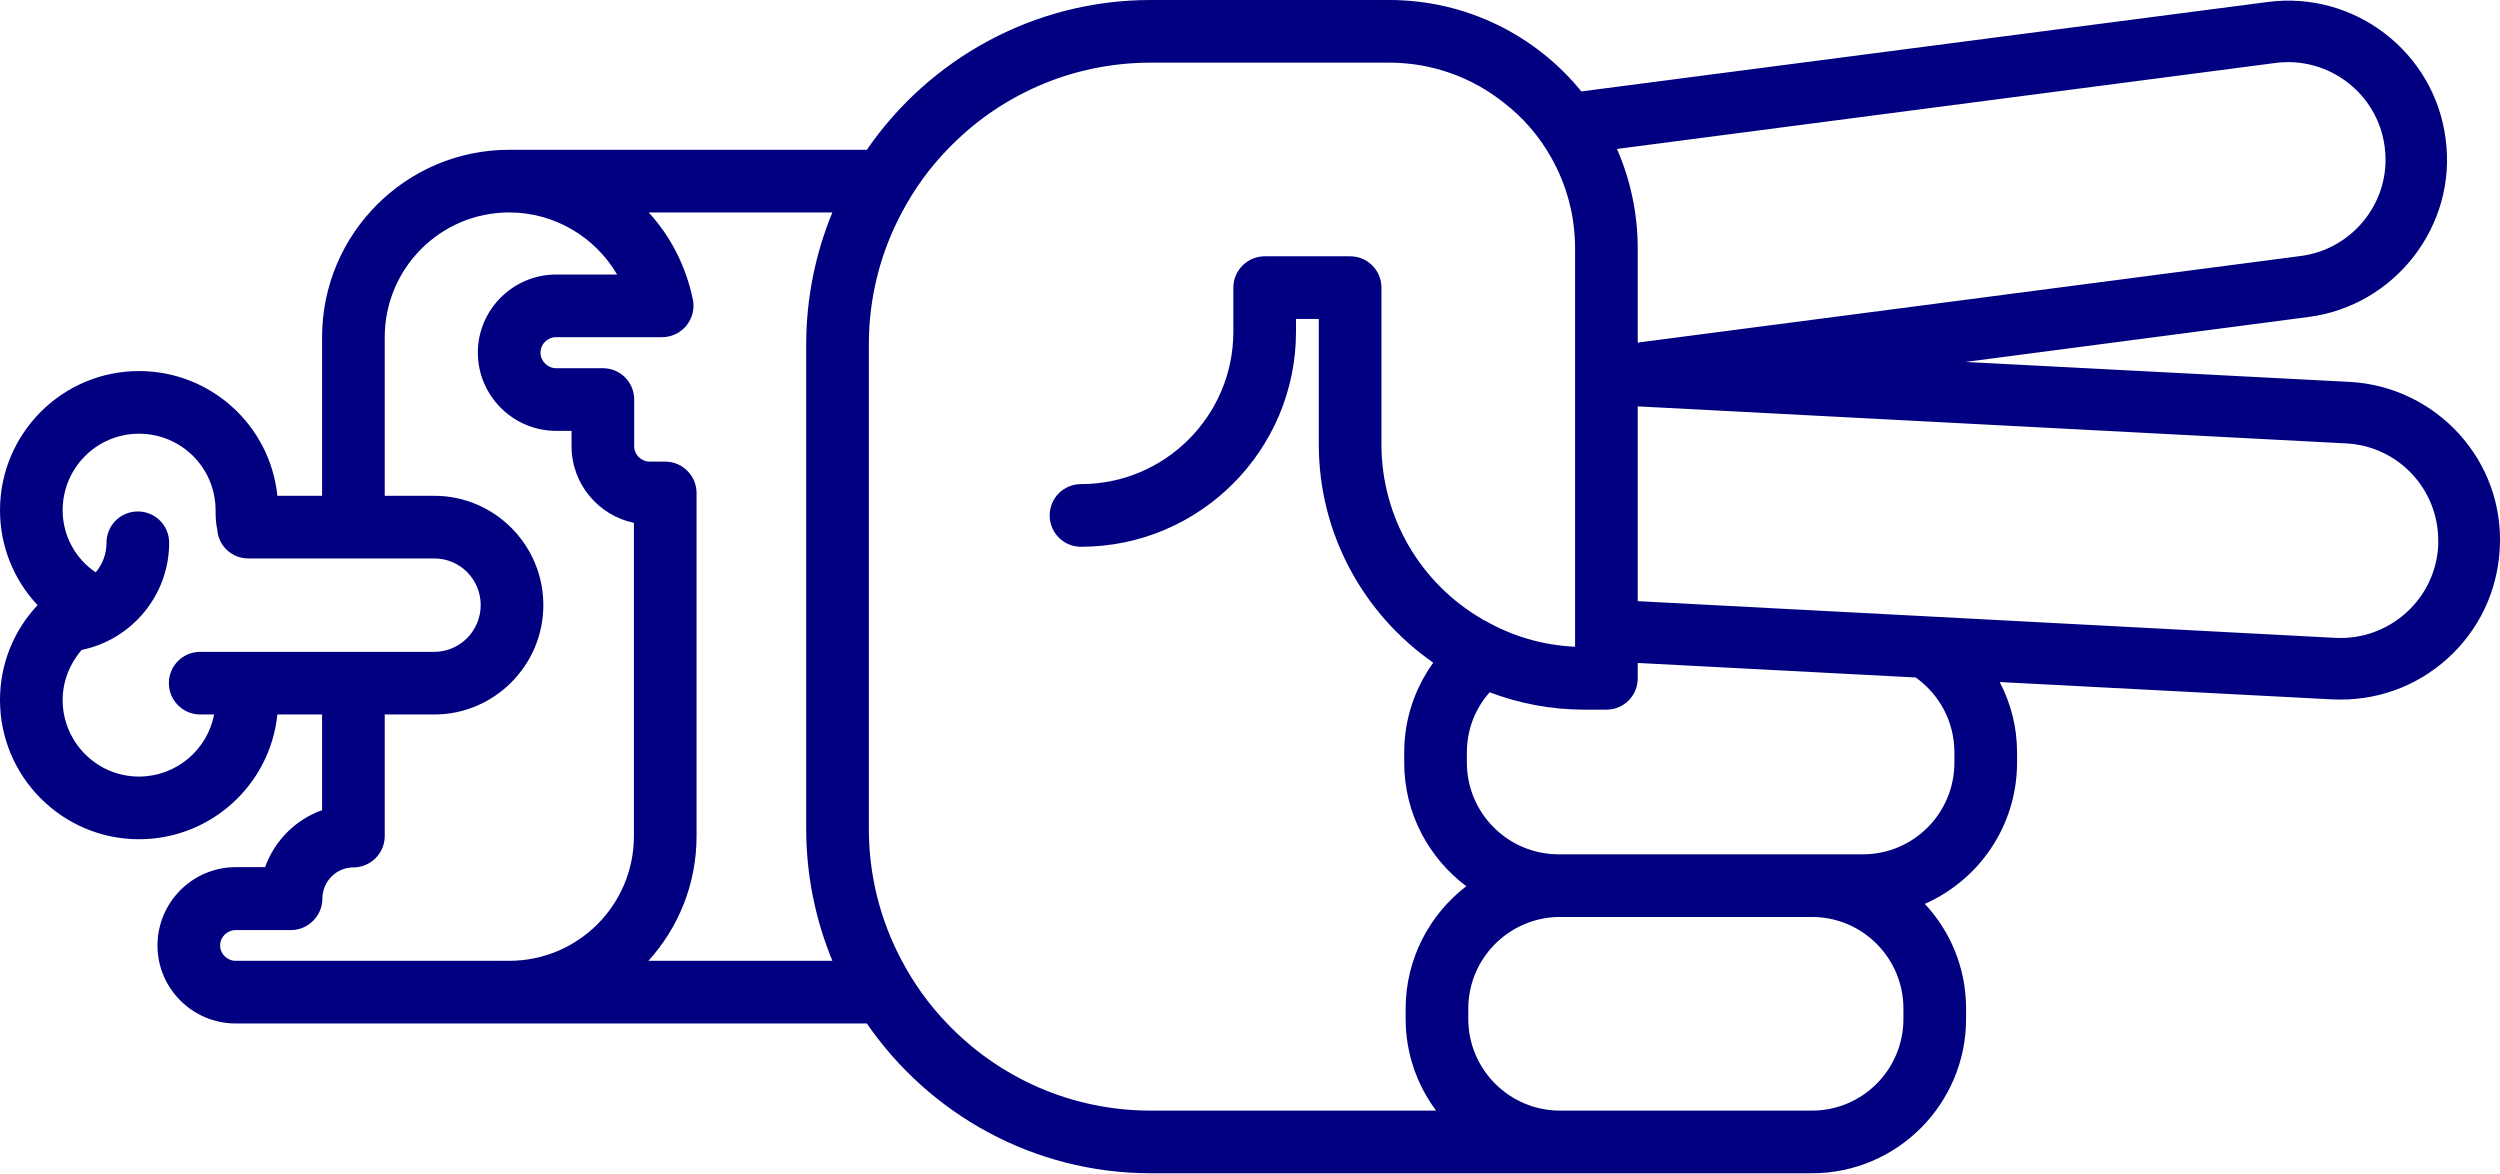
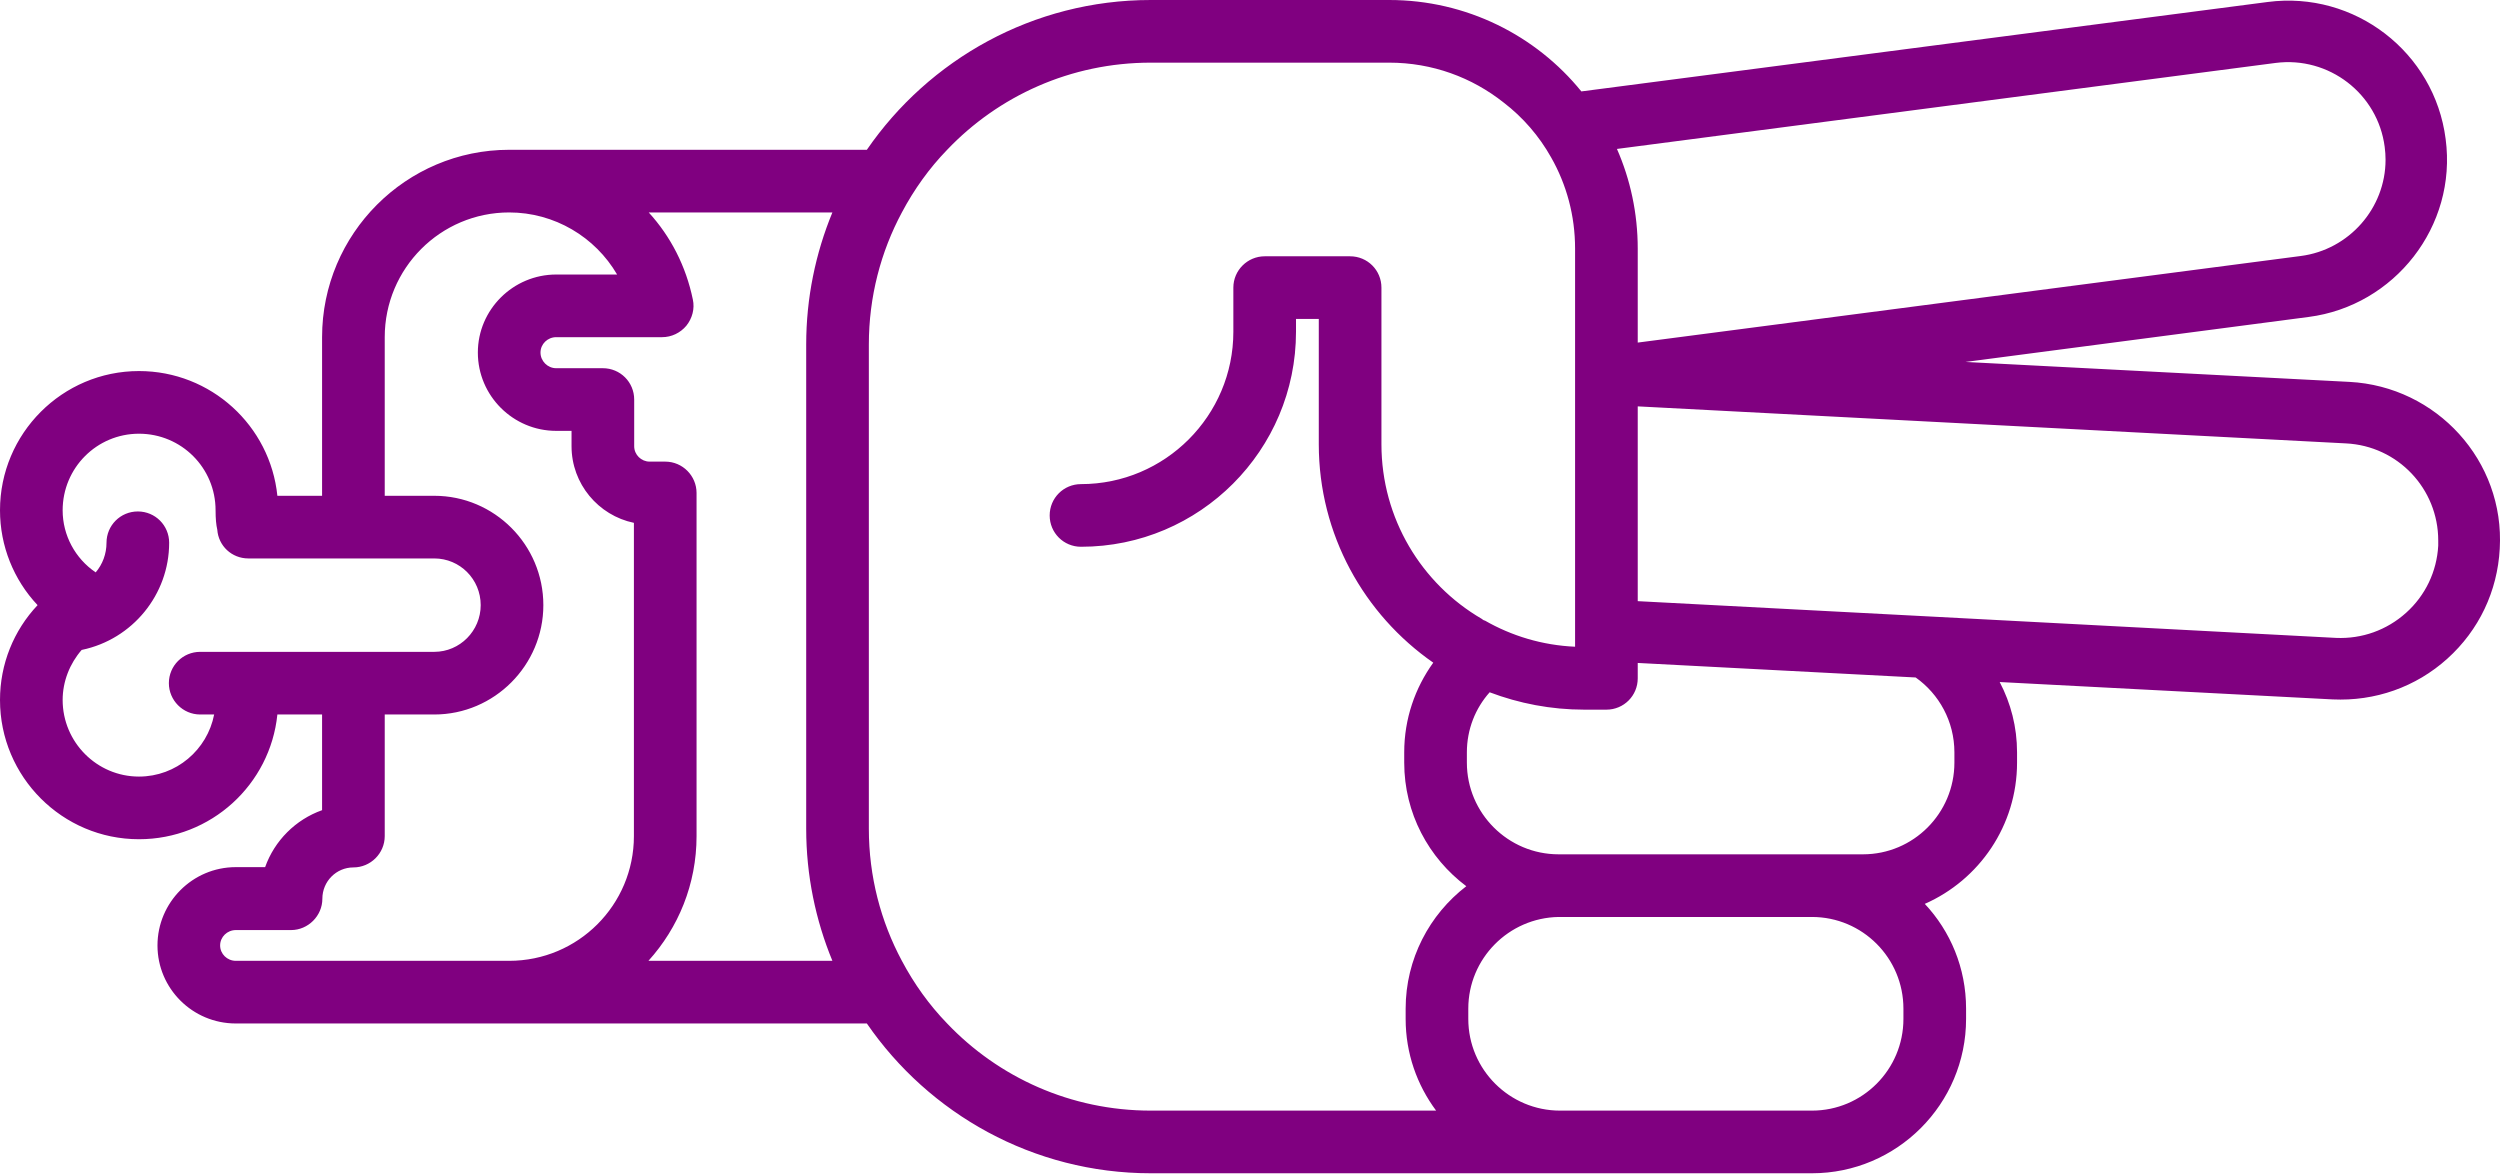
- <svg xmlns="http://www.w3.org/2000/svg" version="1.0" x="0px" y="0px" viewBox="0 0 87.789 41.2" style="fill:navy" xml:space="preserve" id="svg28" width="87.789" height="41.2">
+ <svg xmlns="http://www.w3.org/2000/svg" version="1.0" x="0px" y="0px" viewBox="0 0 87.789 41.2" style="fill:purple" xml:space="preserve" id="svg28" width="87.789" height="41.2">
  <defs id="defs34" />
  <path d="m 69.04,35.78 0,-0.36 c 0,-1.43 -0.55,-2.72 -1.45,-3.68 1.91,-0.84 3.24,-2.75 3.24,-4.96 l 0,-0.36 c 0,-0.89 -0.22,-1.73 -0.61,-2.47 l 11.69,0.61 c 1.49,0.07 2.92,-0.43 4.03,-1.43 1.11,-1 1.76,-2.37 1.84,-3.86 0.18,-3.09 -2.22,-5.7 -5.28,-5.86 L 69.02,12.71 81.07,11.13 c 3.01,-0.39 5.22,-3.18 4.81,-6.25 -0.39,-3.05 -3.2,-5.21 -6.25,-4.81 L 55.53,3.21 C 53.94,1.25 51.5,0 48.78,0 l -8.37,0 c -4.13,0 -7.79,2.09 -9.97,5.26 0,0 -12.3,0 -12.56,0 -3.62,0 -6.57,2.95 -6.57,6.58 l 0,5.57 -1.57,0 c -0.25,-2.46 -2.33,-4.38 -4.86,-4.38 C 2.19,13.03 0,15.22 0,17.92 0,19.17 0.48,20.36 1.32,21.25 0.48,22.14 0,23.32 0,24.58 c 0,2.7 2.19,4.89 4.88,4.89 2.53,0 4.61,-1.92 4.86,-4.38 l 1.57,0 0,3.36 c -0.93,0.33 -1.67,1.07 -2,2 l -1.03,0 c -1.52,0 -2.75,1.24 -2.75,2.75 0,1.51 1.23,2.74 2.75,2.74 l 22.16,0 c 2.18,3.17 5.84,5.26 9.97,5.26 l 23.22,0 c 2.98,-10e-6 5.41,-2.43 5.41,-5.42 z m -1.77,-11.99 c 0.82,0.58 1.36,1.54 1.36,2.63 l 0,0.36 c 0,1.78 -1.44,3.22 -3.21,3.22 l -10.69,0 c -1.77,0 -3.22,-1.44 -3.22,-3.22 l 0,-0.36 c 0,-0.81 0.3,-1.55 0.8,-2.11 1.03,0.39 2.15,0.61 3.32,0.61 l 0.78,0 c 0.61,0 1.1,-0.49 1.1,-1.1 l 0,-0.54 9.76,0.51 z M 82.38,15.57 c 1.82,0.09 3.24,1.59 3.24,3.41 l 0,0.18 c -0.05,0.91 -0.45,1.75 -1.13,2.36 -0.68,0.61 -1.55,0.92 -2.46,0.88 L 67.99,21.66 57.51,21.11 l 0,-6.84 24.87,1.3 z M 79.91,2.21 c 1.87,-0.24 3.59,1.08 3.83,2.95 0.02,0.15 0.03,0.3 0.03,0.45 0,1.7 -1.28,3.16 -2.98,3.38 l -23.28,3.04 0,-3.3 c 0,-1.24 -0.26,-2.43 -0.73,-3.5 l 23.13,-3.02 z M 4.88,27.27 c -1.48,0 -2.68,-1.21 -2.68,-2.69 0,-0.65 0.25,-1.28 0.67,-1.76 l 0.01,0 c 1.77,-0.37 3.06,-1.94 3.06,-3.76 0,-0.61 -0.49,-1.1 -1.1,-1.1 -0.61,0 -1.1,0.49 -1.1,1.1 0,0.39 -0.14,0.76 -0.38,1.04 C 2.64,19.61 2.2,18.8 2.2,17.92 c 0,-1.49 1.2,-2.69 2.68,-2.69 1.49,0 2.69,1.2 2.69,2.69 0,0.29 0.02,0.51 0.06,0.68 0.04,0.57 0.51,1.01 1.09,1.01 l 6.53,0 c 0.9,0 1.63,0.73 1.63,1.64 0,0.9 -0.73,1.64 -1.63,1.64 l -8.22,0 c -0.61,0 -1.1,0.49 -1.1,1.1 0,0.6 0.49,1.1 1.1,1.1 l 0.49,0 c -0.24,1.24 -1.33,2.18 -2.64,2.18 z m 3.4,6.47 c -0.3,0 -0.55,-0.24 -0.55,-0.54 0,-0.3 0.25,-0.54 0.55,-0.54 l 1.94,0 c 0.6,0 1.1,-0.5 1.1,-1.1 0,-0.61 0.49,-1.1 1.09,-1.1 0.6,0 1.1,-0.49 1.1,-1.1 l 0,-4.27 1.74,0 c 2.11,0 3.83,-1.73 3.83,-3.84 0,-2.12 -1.72,-3.84 -3.83,-3.84 l -1.74,0 0,-5.57 c 0,-2.42 1.96,-4.38 4.37,-4.38 1.59,0 3.02,0.86 3.79,2.18 l -2.14,0 c -1.51,0 -2.75,1.23 -2.75,2.74 0,1.52 1.24,2.75 2.75,2.75 l 0.54,0 0,0.54 c 0,1.32 0.94,2.43 2.19,2.69 l 0,11 c 0,2.42 -1.96,4.38 -4.38,4.38 l -9.6,0 z m 14.49,0 c 1.05,-1.16 1.69,-2.69 1.69,-4.38 l 0,-12.05 c 0,-0.6 -0.49,-1.1 -1.1,-1.1 l -0.55,0 c -0.29,0 -0.54,-0.24 -0.54,-0.54 l 0,-1.64 c 0,-0.61 -0.49,-1.1 -1.1,-1.1 l -1.64,0 c -0.3,0 -0.55,-0.25 -0.55,-0.55 0,-0.3 0.25,-0.54 0.55,-0.54 l 3.72,0 c 0.33,0 0.64,-0.15 0.85,-0.4 C 24.31,11.18 24.4,10.84 24.33,10.52 24.09,9.35 23.55,8.3 22.78,7.46 l 6.45,0 c -0.59,1.43 -0.92,3 -0.92,4.64 l 0,17 c 0,1.64 0.33,3.21 0.92,4.64 l -6.46,0 z m 17.64,5.26 c -2.81,0 -5.35,-1.17 -7.15,-3.06 C 32.63,35.29 32.1,34.55 31.67,33.74 30.93,32.36 30.51,30.78 30.51,29.1 l 0,-17 c 0,-1.68 0.42,-3.26 1.16,-4.64 0.43,-0.81 0.96,-1.55 1.59,-2.2 1.8,-1.89 4.34,-3.06 7.15,-3.06 l 8.37,0 c 1.52,0 2.91,0.52 4.02,1.4 0.68,0.52 1.25,1.18 1.67,1.93 0.54,0.95 0.84,2.04 0.84,3.2 l 0,12.26 0,0.01 0,1.71 c -1.15,-0.05 -2.23,-0.38 -3.17,-0.92 l -0.01,0 c -0.04,-0.01 -0.07,-0.04 -0.1,-0.06 -2.11,-1.23 -3.52,-3.52 -3.52,-6.13 l 0,-5.5 c 0,-0.61 -0.49,-1.1 -1.1,-1.1 l -3,0 c -0.6,0 -1.1,0.49 -1.1,1.1 l 0,1.55 c 0,2.95 -2.4,5.35 -5.35,5.35 -0.61,0 -1.1,0.49 -1.1,1.1 0,0.61 0.49,1.1 1.1,1.1 4.17,0 7.55,-3.39 7.55,-7.55 l 0,-0.45 0.8,0 0,4.4 c 0,3.17 1.59,5.98 4.02,7.67 -0.64,0.89 -1.02,1.97 -1.02,3.15 l 0,0.36 c 0,1.78 0.86,3.35 2.18,4.34 C 50.2,32.11 49.36,33.67 49.36,35.42 l 0,0.36 c 0,1.21 0.4,2.32 1.07,3.22 l -10.02,0 z m 14.37,0 c -1.77,0 -3.22,-1.44 -3.22,-3.22 l 0,-0.36 c 0,-1.76 1.42,-3.19 3.17,-3.22 l 8.9,0 c 1.77,0 3.21,1.44 3.21,3.22 l 0,0.36 c 0,1.78 -1.44,3.22 -3.21,3.22 l -8.85,0 z" id="path30" />
</svg>
